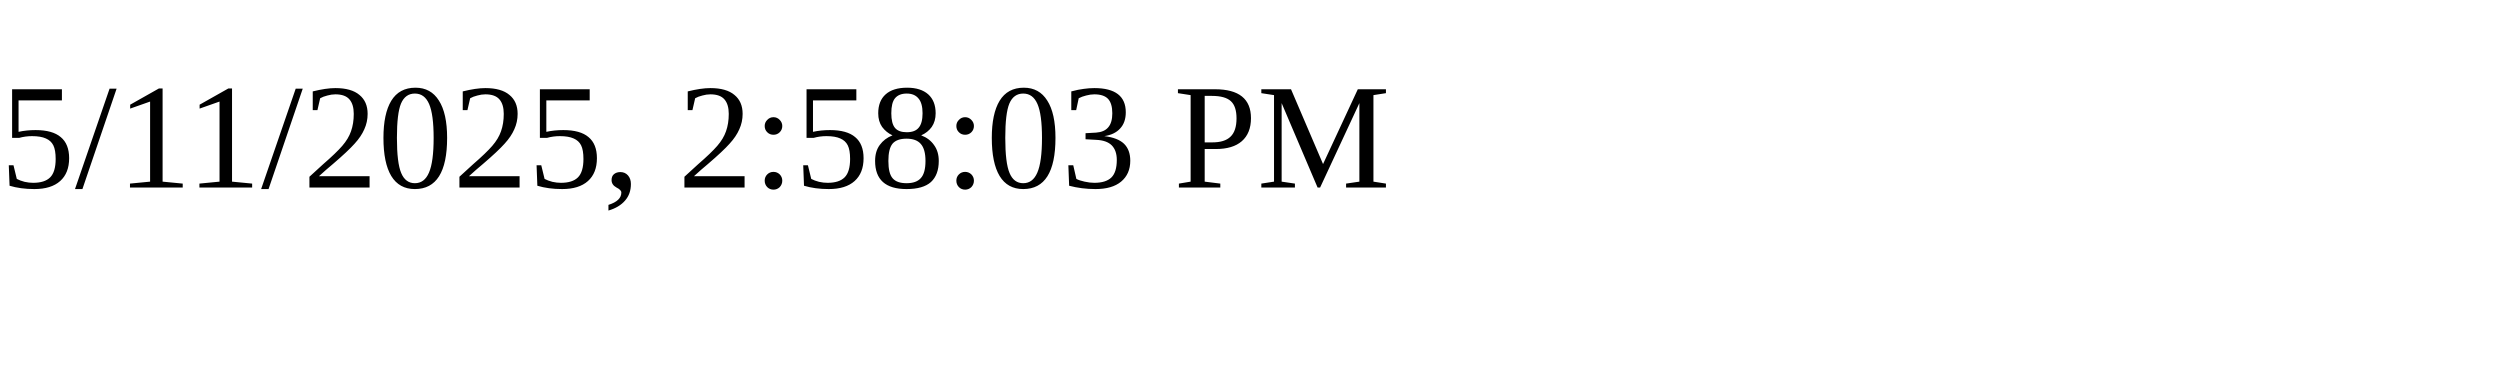
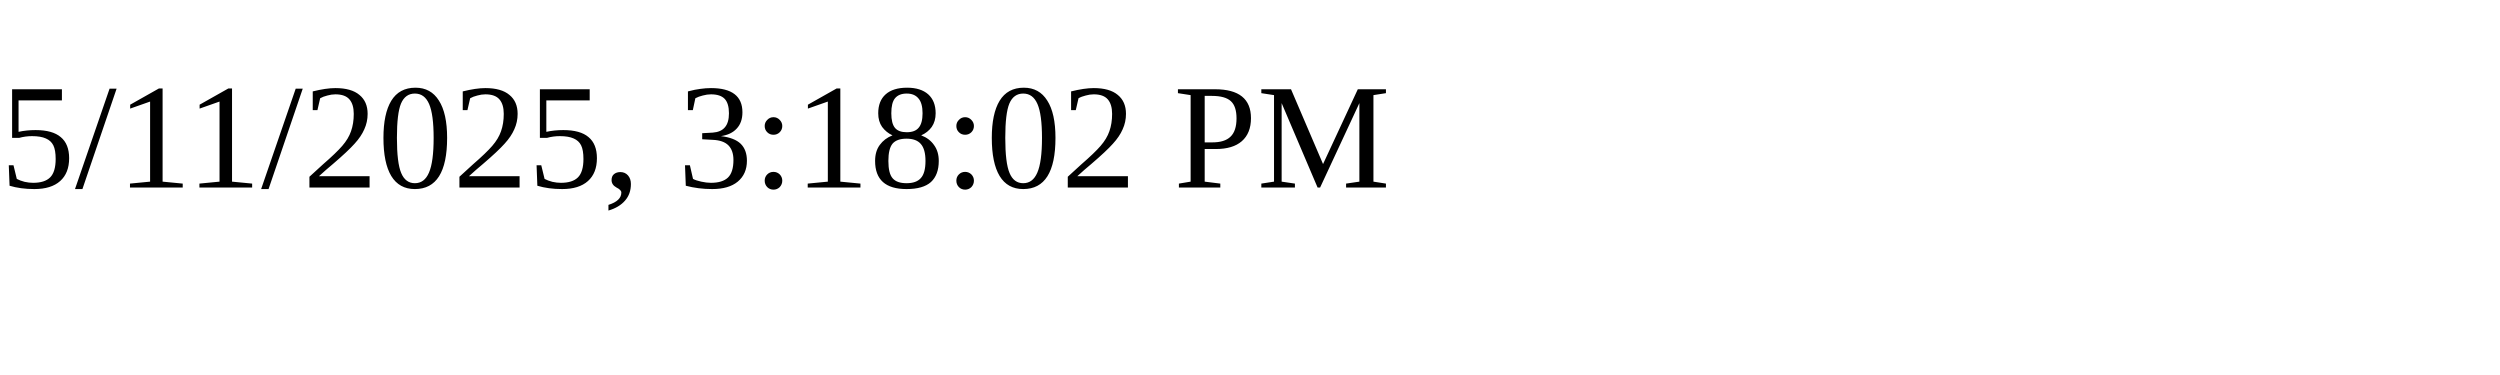
<svg xmlns="http://www.w3.org/2000/svg" height="30" width="200">
-   <text x="0" y="15">5/11/2025, 2:58:03 PM</text>
+   <text x="0" y="15">5/11/2025, 3:18:02 PM</text>
</svg>
